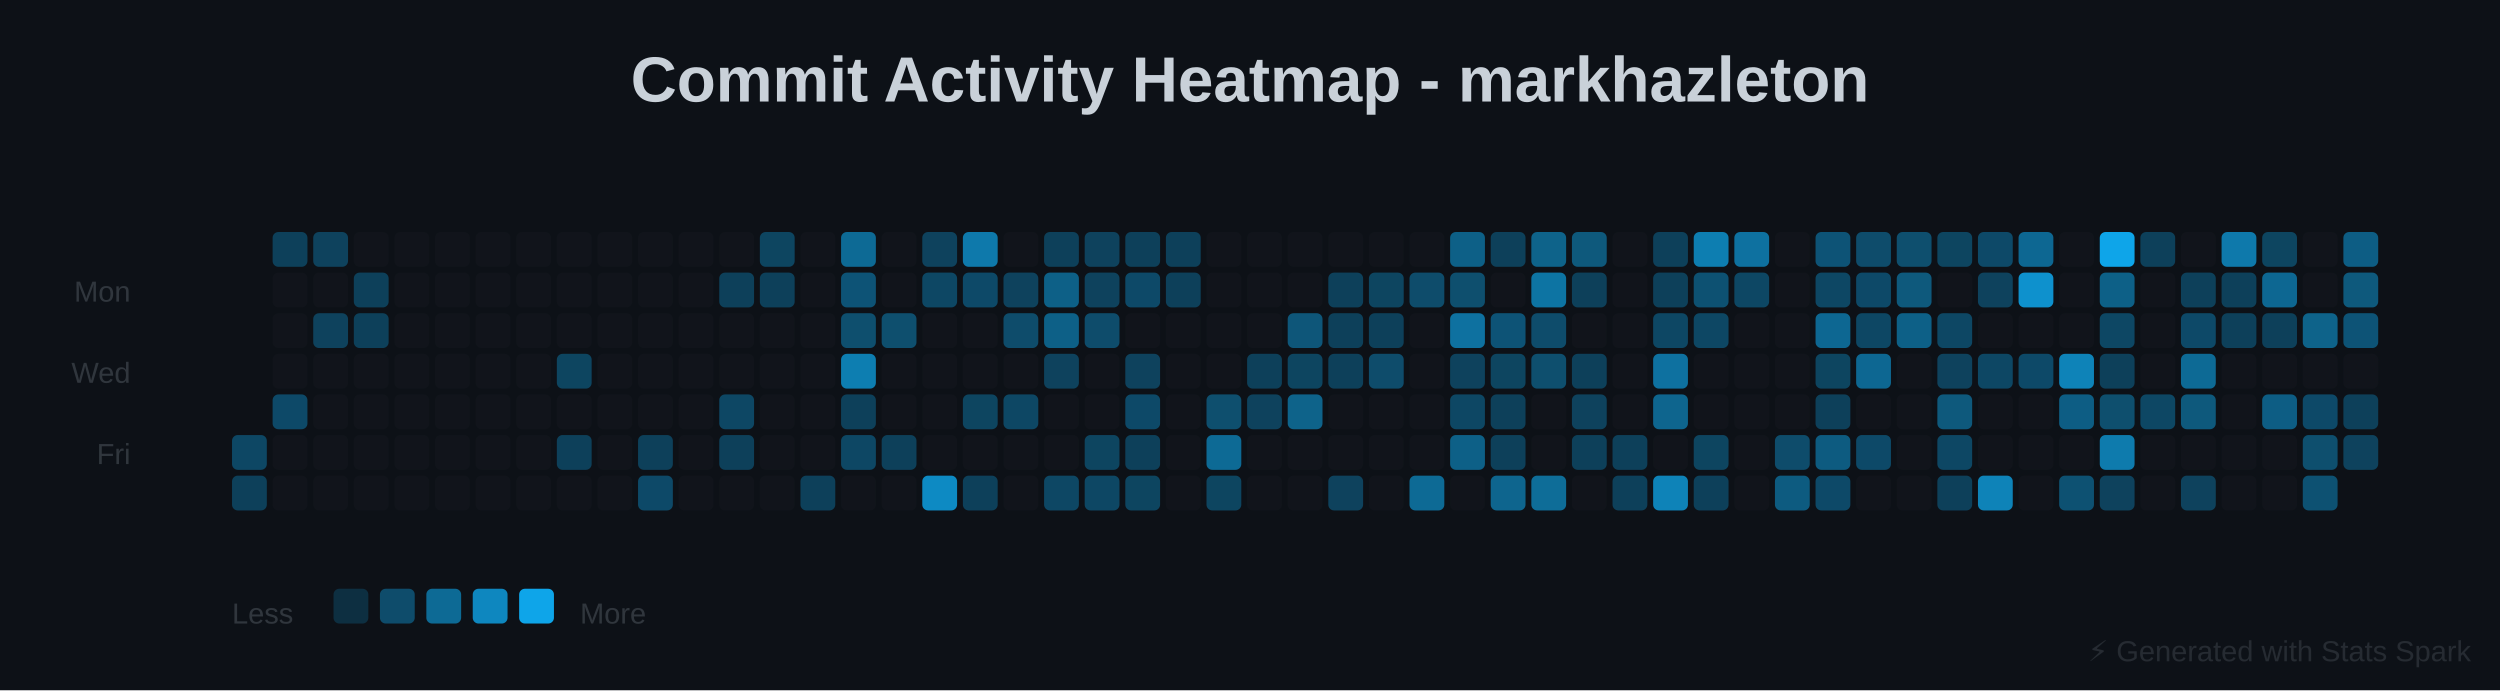
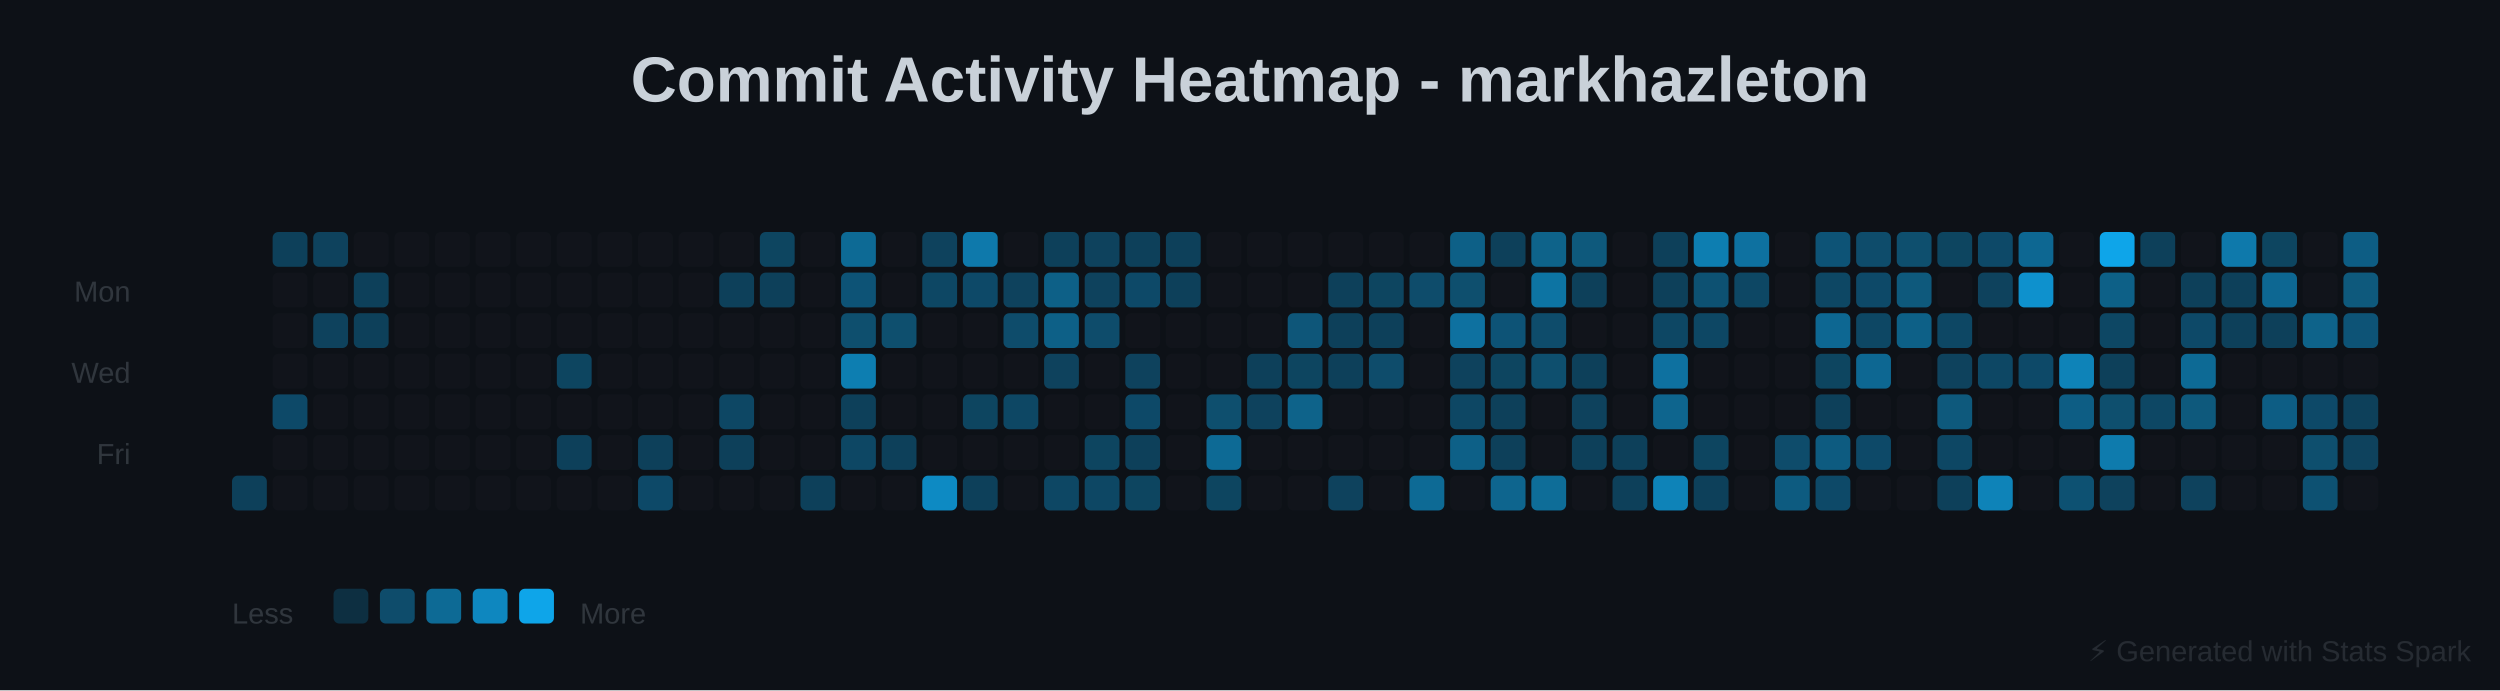
<svg xmlns="http://www.w3.org/2000/svg" baseProfile="full" height="238" version="1.1" width="862">
  <defs />
  <rect fill="#0D1117" height="238" width="862" x="0" y="0" />
  <text fill="#C9D1D9" font-family="Arial, sans-serif" font-size="22px" font-weight="bold" text-anchor="middle" x="431" y="35">Commit Activity Heatmap - markhazleton</text>
  <text fill="#30363D" font-family="Arial, sans-serif" font-size="10px" text-anchor="end" x="45" y="104">Mon</text>
  <text fill="#30363D" font-family="Arial, sans-serif" font-size="10px" text-anchor="end" x="45" y="132">Wed</text>
  <text fill="#30363D" font-family="Arial, sans-serif" font-size="10px" text-anchor="end" x="45" y="160">Fri</text>
-   <rect fill="#0EA5E9" height="12" opacity="0.367" rx="2" width="12" x="80" y="150" />
  <rect fill="#0EA5E9" height="12" opacity="0.317" rx="2" width="12" x="80" y="164" />
  <rect fill="#0EA5E9" height="12" opacity="0.317" rx="2" width="12" x="94" y="80" />
  <rect fill="#30363D" height="12" opacity="0.1" rx="2" width="12" x="94" y="94" />
  <rect fill="#30363D" height="12" opacity="0.1" rx="2" width="12" x="94" y="108" />
  <rect fill="#30363D" height="12" opacity="0.1" rx="2" width="12" x="94" y="122" />
  <rect fill="#0EA5E9" height="12" opacity="0.383" rx="2" width="12" x="94" y="136" />
  <rect fill="#30363D" height="12" opacity="0.1" rx="2" width="12" x="94" y="150" />
  <rect fill="#30363D" height="12" opacity="0.1" rx="2" width="12" x="94" y="164" />
  <rect fill="#0EA5E9" height="12" opacity="0.333" rx="2" width="12" x="108" y="80" />
  <rect fill="#30363D" height="12" opacity="0.1" rx="2" width="12" x="108" y="94" />
  <rect fill="#0EA5E9" height="12" opacity="0.333" rx="2" width="12" x="108" y="108" />
  <rect fill="#30363D" height="12" opacity="0.1" rx="2" width="12" x="108" y="122" />
  <rect fill="#30363D" height="12" opacity="0.1" rx="2" width="12" x="108" y="136" />
  <rect fill="#30363D" height="12" opacity="0.1" rx="2" width="12" x="108" y="150" />
  <rect fill="#30363D" height="12" opacity="0.1" rx="2" width="12" x="108" y="164" />
  <rect fill="#30363D" height="12" opacity="0.1" rx="2" width="12" x="122" y="80" />
  <rect fill="#0EA5E9" height="12" opacity="0.317" rx="2" width="12" x="122" y="94" />
  <rect fill="#0EA5E9" height="12" opacity="0.317" rx="2" width="12" x="122" y="108" />
  <rect fill="#30363D" height="12" opacity="0.1" rx="2" width="12" x="122" y="122" />
  <rect fill="#30363D" height="12" opacity="0.1" rx="2" width="12" x="122" y="136" />
  <rect fill="#30363D" height="12" opacity="0.1" rx="2" width="12" x="122" y="150" />
  <rect fill="#30363D" height="12" opacity="0.1" rx="2" width="12" x="122" y="164" />
  <rect fill="#30363D" height="12" opacity="0.1" rx="2" width="12" x="136" y="80" />
  <rect fill="#30363D" height="12" opacity="0.1" rx="2" width="12" x="136" y="94" />
  <rect fill="#30363D" height="12" opacity="0.1" rx="2" width="12" x="136" y="108" />
  <rect fill="#30363D" height="12" opacity="0.1" rx="2" width="12" x="136" y="122" />
  <rect fill="#30363D" height="12" opacity="0.1" rx="2" width="12" x="136" y="136" />
  <rect fill="#30363D" height="12" opacity="0.1" rx="2" width="12" x="136" y="150" />
  <rect fill="#30363D" height="12" opacity="0.1" rx="2" width="12" x="136" y="164" />
  <rect fill="#30363D" height="12" opacity="0.1" rx="2" width="12" x="150" y="80" />
  <rect fill="#30363D" height="12" opacity="0.1" rx="2" width="12" x="150" y="94" />
  <rect fill="#30363D" height="12" opacity="0.1" rx="2" width="12" x="150" y="108" />
  <rect fill="#30363D" height="12" opacity="0.1" rx="2" width="12" x="150" y="122" />
  <rect fill="#30363D" height="12" opacity="0.1" rx="2" width="12" x="150" y="136" />
  <rect fill="#30363D" height="12" opacity="0.1" rx="2" width="12" x="150" y="150" />
  <rect fill="#30363D" height="12" opacity="0.1" rx="2" width="12" x="150" y="164" />
  <rect fill="#30363D" height="12" opacity="0.1" rx="2" width="12" x="164" y="80" />
  <rect fill="#30363D" height="12" opacity="0.1" rx="2" width="12" x="164" y="94" />
  <rect fill="#30363D" height="12" opacity="0.1" rx="2" width="12" x="164" y="108" />
  <rect fill="#30363D" height="12" opacity="0.1" rx="2" width="12" x="164" y="122" />
  <rect fill="#30363D" height="12" opacity="0.1" rx="2" width="12" x="164" y="136" />
  <rect fill="#30363D" height="12" opacity="0.1" rx="2" width="12" x="164" y="150" />
  <rect fill="#30363D" height="12" opacity="0.1" rx="2" width="12" x="164" y="164" />
  <rect fill="#30363D" height="12" opacity="0.1" rx="2" width="12" x="178" y="80" />
  <rect fill="#30363D" height="12" opacity="0.1" rx="2" width="12" x="178" y="94" />
  <rect fill="#30363D" height="12" opacity="0.1" rx="2" width="12" x="178" y="108" />
  <rect fill="#30363D" height="12" opacity="0.1" rx="2" width="12" x="178" y="122" />
  <rect fill="#30363D" height="12" opacity="0.1" rx="2" width="12" x="178" y="136" />
  <rect fill="#30363D" height="12" opacity="0.1" rx="2" width="12" x="178" y="150" />
  <rect fill="#30363D" height="12" opacity="0.1" rx="2" width="12" x="178" y="164" />
  <rect fill="#30363D" height="12" opacity="0.1" rx="2" width="12" x="192" y="80" />
  <rect fill="#30363D" height="12" opacity="0.1" rx="2" width="12" x="192" y="94" />
  <rect fill="#30363D" height="12" opacity="0.1" rx="2" width="12" x="192" y="108" />
  <rect fill="#0EA5E9" height="12" opacity="0.35" rx="2" width="12" x="192" y="122" />
  <rect fill="#30363D" height="12" opacity="0.1" rx="2" width="12" x="192" y="136" />
  <rect fill="#0EA5E9" height="12" opacity="0.317" rx="2" width="12" x="192" y="150" />
  <rect fill="#30363D" height="12" opacity="0.1" rx="2" width="12" x="192" y="164" />
  <rect fill="#30363D" height="12" opacity="0.1" rx="2" width="12" x="206" y="80" />
  <rect fill="#30363D" height="12" opacity="0.1" rx="2" width="12" x="206" y="94" />
  <rect fill="#30363D" height="12" opacity="0.1" rx="2" width="12" x="206" y="108" />
  <rect fill="#30363D" height="12" opacity="0.1" rx="2" width="12" x="206" y="122" />
  <rect fill="#30363D" height="12" opacity="0.1" rx="2" width="12" x="206" y="136" />
  <rect fill="#30363D" height="12" opacity="0.1" rx="2" width="12" x="206" y="150" />
  <rect fill="#30363D" height="12" opacity="0.1" rx="2" width="12" x="206" y="164" />
  <rect fill="#30363D" height="12" opacity="0.1" rx="2" width="12" x="220" y="80" />
  <rect fill="#30363D" height="12" opacity="0.1" rx="2" width="12" x="220" y="94" />
  <rect fill="#30363D" height="12" opacity="0.1" rx="2" width="12" x="220" y="108" />
  <rect fill="#30363D" height="12" opacity="0.1" rx="2" width="12" x="220" y="122" />
  <rect fill="#30363D" height="12" opacity="0.1" rx="2" width="12" x="220" y="136" />
  <rect fill="#0EA5E9" height="12" opacity="0.317" rx="2" width="12" x="220" y="150" />
  <rect fill="#0EA5E9" height="12" opacity="0.383" rx="2" width="12" x="220" y="164" />
  <rect fill="#30363D" height="12" opacity="0.1" rx="2" width="12" x="234" y="80" />
  <rect fill="#30363D" height="12" opacity="0.1" rx="2" width="12" x="234" y="94" />
  <rect fill="#30363D" height="12" opacity="0.1" rx="2" width="12" x="234" y="108" />
  <rect fill="#30363D" height="12" opacity="0.1" rx="2" width="12" x="234" y="122" />
  <rect fill="#30363D" height="12" opacity="0.1" rx="2" width="12" x="234" y="136" />
  <rect fill="#30363D" height="12" opacity="0.1" rx="2" width="12" x="234" y="150" />
  <rect fill="#30363D" height="12" opacity="0.1" rx="2" width="12" x="234" y="164" />
  <rect fill="#30363D" height="12" opacity="0.1" rx="2" width="12" x="248" y="80" />
  <rect fill="#0EA5E9" height="12" opacity="0.317" rx="2" width="12" x="248" y="94" />
  <rect fill="#30363D" height="12" opacity="0.1" rx="2" width="12" x="248" y="108" />
  <rect fill="#30363D" height="12" opacity="0.1" rx="2" width="12" x="248" y="122" />
  <rect fill="#0EA5E9" height="12" opacity="0.367" rx="2" width="12" x="248" y="136" />
  <rect fill="#0EA5E9" height="12" opacity="0.317" rx="2" width="12" x="248" y="150" />
  <rect fill="#30363D" height="12" opacity="0.1" rx="2" width="12" x="248" y="164" />
  <rect fill="#0EA5E9" height="12" opacity="0.35" rx="2" width="12" x="262" y="80" />
  <rect fill="#0EA5E9" height="12" opacity="0.317" rx="2" width="12" x="262" y="94" />
  <rect fill="#30363D" height="12" opacity="0.1" rx="2" width="12" x="262" y="108" />
  <rect fill="#30363D" height="12" opacity="0.1" rx="2" width="12" x="262" y="122" />
  <rect fill="#30363D" height="12" opacity="0.1" rx="2" width="12" x="262" y="136" />
  <rect fill="#30363D" height="12" opacity="0.1" rx="2" width="12" x="262" y="150" />
  <rect fill="#30363D" height="12" opacity="0.1" rx="2" width="12" x="262" y="164" />
  <rect fill="#30363D" height="12" opacity="0.1" rx="2" width="12" x="276" y="80" />
  <rect fill="#30363D" height="12" opacity="0.1" rx="2" width="12" x="276" y="94" />
  <rect fill="#30363D" height="12" opacity="0.1" rx="2" width="12" x="276" y="108" />
  <rect fill="#30363D" height="12" opacity="0.1" rx="2" width="12" x="276" y="122" />
  <rect fill="#30363D" height="12" opacity="0.1" rx="2" width="12" x="276" y="136" />
  <rect fill="#30363D" height="12" opacity="0.1" rx="2" width="12" x="276" y="150" />
  <rect fill="#0EA5E9" height="12" opacity="0.317" rx="2" width="12" x="276" y="164" />
  <rect fill="#0EA5E9" height="12" opacity="0.6" rx="2" width="12" x="290" y="80" />
  <rect fill="#0EA5E9" height="12" opacity="0.45" rx="2" width="12" x="290" y="94" />
  <rect fill="#0EA5E9" height="12" opacity="0.417" rx="2" width="12" x="290" y="108" />
  <rect fill="#0EA5E9" height="12" opacity="0.733" rx="2" width="12" x="290" y="122" />
  <rect fill="#0EA5E9" height="12" opacity="0.317" rx="2" width="12" x="290" y="136" />
  <rect fill="#0EA5E9" height="12" opacity="0.367" rx="2" width="12" x="290" y="150" />
  <rect fill="#30363D" height="12" opacity="0.1" rx="2" width="12" x="290" y="164" />
  <rect fill="#30363D" height="12" opacity="0.1" rx="2" width="12" x="304" y="80" />
  <rect fill="#30363D" height="12" opacity="0.1" rx="2" width="12" x="304" y="94" />
  <rect fill="#0EA5E9" height="12" opacity="0.417" rx="2" width="12" x="304" y="108" />
  <rect fill="#30363D" height="12" opacity="0.1" rx="2" width="12" x="304" y="122" />
  <rect fill="#30363D" height="12" opacity="0.1" rx="2" width="12" x="304" y="136" />
  <rect fill="#0EA5E9" height="12" opacity="0.317" rx="2" width="12" x="304" y="150" />
  <rect fill="#30363D" height="12" opacity="0.1" rx="2" width="12" x="304" y="164" />
  <rect fill="#0EA5E9" height="12" opacity="0.333" rx="2" width="12" x="318" y="80" />
  <rect fill="#0EA5E9" height="12" opacity="0.367" rx="2" width="12" x="318" y="94" />
  <rect fill="#30363D" height="12" opacity="0.1" rx="2" width="12" x="318" y="108" />
  <rect fill="#30363D" height="12" opacity="0.1" rx="2" width="12" x="318" y="122" />
  <rect fill="#30363D" height="12" opacity="0.1" rx="2" width="12" x="318" y="136" />
  <rect fill="#30363D" height="12" opacity="0.1" rx="2" width="12" x="318" y="150" />
  <rect fill="#0EA5E9" height="12" opacity="0.817" rx="2" width="12" x="318" y="164" />
  <rect fill="#0EA5E9" height="12" opacity="0.7" rx="2" width="12" x="332" y="80" />
  <rect fill="#0EA5E9" height="12" opacity="0.383" rx="2" width="12" x="332" y="94" />
  <rect fill="#30363D" height="12" opacity="0.1" rx="2" width="12" x="332" y="108" />
  <rect fill="#30363D" height="12" opacity="0.1" rx="2" width="12" x="332" y="122" />
  <rect fill="#0EA5E9" height="12" opacity="0.35" rx="2" width="12" x="332" y="136" />
  <rect fill="#30363D" height="12" opacity="0.1" rx="2" width="12" x="332" y="150" />
  <rect fill="#0EA5E9" height="12" opacity="0.317" rx="2" width="12" x="332" y="164" />
  <rect fill="#30363D" height="12" opacity="0.1" rx="2" width="12" x="346" y="80" />
  <rect fill="#0EA5E9" height="12" opacity="0.333" rx="2" width="12" x="346" y="94" />
  <rect fill="#0EA5E9" height="12" opacity="0.4" rx="2" width="12" x="346" y="108" />
  <rect fill="#30363D" height="12" opacity="0.1" rx="2" width="12" x="346" y="122" />
  <rect fill="#0EA5E9" height="12" opacity="0.367" rx="2" width="12" x="346" y="136" />
  <rect fill="#30363D" height="12" opacity="0.1" rx="2" width="12" x="346" y="150" />
  <rect fill="#30363D" height="12" opacity="0.1" rx="2" width="12" x="346" y="164" />
  <rect fill="#0EA5E9" height="12" opacity="0.317" rx="2" width="12" x="360" y="80" />
  <rect fill="#0EA5E9" height="12" opacity="0.533" rx="2" width="12" x="360" y="94" />
  <rect fill="#0EA5E9" height="12" opacity="0.533" rx="2" width="12" x="360" y="108" />
  <rect fill="#0EA5E9" height="12" opacity="0.333" rx="2" width="12" x="360" y="122" />
  <rect fill="#30363D" height="12" opacity="0.1" rx="2" width="12" x="360" y="136" />
  <rect fill="#30363D" height="12" opacity="0.1" rx="2" width="12" x="360" y="150" />
  <rect fill="#0EA5E9" height="12" opacity="0.367" rx="2" width="12" x="360" y="164" />
  <rect fill="#0EA5E9" height="12" opacity="0.333" rx="2" width="12" x="374" y="80" />
  <rect fill="#0EA5E9" height="12" opacity="0.333" rx="2" width="12" x="374" y="94" />
  <rect fill="#0EA5E9" height="12" opacity="0.4" rx="2" width="12" x="374" y="108" />
  <rect fill="#30363D" height="12" opacity="0.1" rx="2" width="12" x="374" y="122" />
  <rect fill="#30363D" height="12" opacity="0.1" rx="2" width="12" x="374" y="136" />
  <rect fill="#0EA5E9" height="12" opacity="0.35" rx="2" width="12" x="374" y="150" />
  <rect fill="#0EA5E9" height="12" opacity="0.367" rx="2" width="12" x="374" y="164" />
  <rect fill="#0EA5E9" height="12" opacity="0.317" rx="2" width="12" x="388" y="80" />
  <rect fill="#0EA5E9" height="12" opacity="0.383" rx="2" width="12" x="388" y="94" />
  <rect fill="#30363D" height="12" opacity="0.1" rx="2" width="12" x="388" y="108" />
  <rect fill="#0EA5E9" height="12" opacity="0.333" rx="2" width="12" x="388" y="122" />
  <rect fill="#0EA5E9" height="12" opacity="0.383" rx="2" width="12" x="388" y="136" />
  <rect fill="#0EA5E9" height="12" opacity="0.317" rx="2" width="12" x="388" y="150" />
  <rect fill="#0EA5E9" height="12" opacity="0.35" rx="2" width="12" x="388" y="164" />
  <rect fill="#0EA5E9" height="12" opacity="0.317" rx="2" width="12" x="402" y="80" />
  <rect fill="#0EA5E9" height="12" opacity="0.317" rx="2" width="12" x="402" y="94" />
  <rect fill="#30363D" height="12" opacity="0.1" rx="2" width="12" x="402" y="108" />
  <rect fill="#30363D" height="12" opacity="0.1" rx="2" width="12" x="402" y="122" />
  <rect fill="#30363D" height="12" opacity="0.1" rx="2" width="12" x="402" y="136" />
  <rect fill="#30363D" height="12" opacity="0.1" rx="2" width="12" x="402" y="150" />
  <rect fill="#30363D" height="12" opacity="0.1" rx="2" width="12" x="402" y="164" />
  <rect fill="#30363D" height="12" opacity="0.1" rx="2" width="12" x="416" y="80" />
  <rect fill="#30363D" height="12" opacity="0.1" rx="2" width="12" x="416" y="94" />
  <rect fill="#30363D" height="12" opacity="0.1" rx="2" width="12" x="416" y="108" />
  <rect fill="#30363D" height="12" opacity="0.1" rx="2" width="12" x="416" y="122" />
  <rect fill="#0EA5E9" height="12" opacity="0.417" rx="2" width="12" x="416" y="136" />
  <rect fill="#0EA5E9" height="12" opacity="0.6" rx="2" width="12" x="416" y="150" />
  <rect fill="#0EA5E9" height="12" opacity="0.35" rx="2" width="12" x="416" y="164" />
  <rect fill="#30363D" height="12" opacity="0.1" rx="2" width="12" x="430" y="80" />
  <rect fill="#30363D" height="12" opacity="0.1" rx="2" width="12" x="430" y="94" />
  <rect fill="#30363D" height="12" opacity="0.1" rx="2" width="12" x="430" y="108" />
  <rect fill="#0EA5E9" height="12" opacity="0.317" rx="2" width="12" x="430" y="122" />
  <rect fill="#0EA5E9" height="12" opacity="0.333" rx="2" width="12" x="430" y="136" />
  <rect fill="#30363D" height="12" opacity="0.1" rx="2" width="12" x="430" y="150" />
  <rect fill="#30363D" height="12" opacity="0.1" rx="2" width="12" x="430" y="164" />
  <rect fill="#30363D" height="12" opacity="0.1" rx="2" width="12" x="444" y="80" />
  <rect fill="#30363D" height="12" opacity="0.1" rx="2" width="12" x="444" y="94" />
  <rect fill="#0EA5E9" height="12" opacity="0.467" rx="2" width="12" x="444" y="108" />
  <rect fill="#0EA5E9" height="12" opacity="0.35" rx="2" width="12" x="444" y="122" />
  <rect fill="#0EA5E9" height="12" opacity="0.55" rx="2" width="12" x="444" y="136" />
  <rect fill="#30363D" height="12" opacity="0.1" rx="2" width="12" x="444" y="150" />
  <rect fill="#30363D" height="12" opacity="0.1" rx="2" width="12" x="444" y="164" />
  <rect fill="#30363D" height="12" opacity="0.1" rx="2" width="12" x="458" y="80" />
  <rect fill="#0EA5E9" height="12" opacity="0.317" rx="2" width="12" x="458" y="94" />
  <rect fill="#0EA5E9" height="12" opacity="0.317" rx="2" width="12" x="458" y="108" />
  <rect fill="#0EA5E9" height="12" opacity="0.317" rx="2" width="12" x="458" y="122" />
  <rect fill="#30363D" height="12" opacity="0.1" rx="2" width="12" x="458" y="136" />
  <rect fill="#30363D" height="12" opacity="0.1" rx="2" width="12" x="458" y="150" />
  <rect fill="#0EA5E9" height="12" opacity="0.333" rx="2" width="12" x="458" y="164" />
  <rect fill="#30363D" height="12" opacity="0.1" rx="2" width="12" x="472" y="80" />
  <rect fill="#0EA5E9" height="12" opacity="0.35" rx="2" width="12" x="472" y="94" />
  <rect fill="#0EA5E9" height="12" opacity="0.317" rx="2" width="12" x="472" y="108" />
  <rect fill="#0EA5E9" height="12" opacity="0.4" rx="2" width="12" x="472" y="122" />
  <rect fill="#30363D" height="12" opacity="0.1" rx="2" width="12" x="472" y="136" />
  <rect fill="#30363D" height="12" opacity="0.1" rx="2" width="12" x="472" y="150" />
  <rect fill="#30363D" height="12" opacity="0.1" rx="2" width="12" x="472" y="164" />
  <rect fill="#30363D" height="12" opacity="0.1" rx="2" width="12" x="486" y="80" />
  <rect fill="#0EA5E9" height="12" opacity="0.4" rx="2" width="12" x="486" y="94" />
  <rect fill="#30363D" height="12" opacity="0.1" rx="2" width="12" x="486" y="108" />
  <rect fill="#30363D" height="12" opacity="0.1" rx="2" width="12" x="486" y="122" />
  <rect fill="#30363D" height="12" opacity="0.1" rx="2" width="12" x="486" y="136" />
  <rect fill="#30363D" height="12" opacity="0.1" rx="2" width="12" x="486" y="150" />
  <rect fill="#0EA5E9" height="12" opacity="0.6" rx="2" width="12" x="486" y="164" />
  <rect fill="#0EA5E9" height="12" opacity="0.533" rx="2" width="12" x="500" y="80" />
  <rect fill="#0EA5E9" height="12" opacity="0.417" rx="2" width="12" x="500" y="94" />
  <rect fill="#0EA5E9" height="12" opacity="0.65" rx="2" width="12" x="500" y="108" />
  <rect fill="#0EA5E9" height="12" opacity="0.333" rx="2" width="12" x="500" y="122" />
  <rect fill="#0EA5E9" height="12" opacity="0.367" rx="2" width="12" x="500" y="136" />
  <rect fill="#0EA5E9" height="12" opacity="0.533" rx="2" width="12" x="500" y="150" />
  <rect fill="#30363D" height="12" opacity="0.1" rx="2" width="12" x="500" y="164" />
  <rect fill="#0EA5E9" height="12" opacity="0.317" rx="2" width="12" x="514" y="80" />
  <rect fill="#30363D" height="12" opacity="0.1" rx="2" width="12" x="514" y="94" />
  <rect fill="#0EA5E9" height="12" opacity="0.45" rx="2" width="12" x="514" y="108" />
  <rect fill="#0EA5E9" height="12" opacity="0.35" rx="2" width="12" x="514" y="122" />
  <rect fill="#0EA5E9" height="12" opacity="0.317" rx="2" width="12" x="514" y="136" />
  <rect fill="#0EA5E9" height="12" opacity="0.317" rx="2" width="12" x="514" y="150" />
  <rect fill="#0EA5E9" height="12" opacity="0.567" rx="2" width="12" x="514" y="164" />
  <rect fill="#0EA5E9" height="12" opacity="0.55" rx="2" width="12" x="528" y="80" />
  <rect fill="#0EA5E9" height="12" opacity="0.667" rx="2" width="12" x="528" y="94" />
  <rect fill="#0EA5E9" height="12" opacity="0.4" rx="2" width="12" x="528" y="108" />
  <rect fill="#0EA5E9" height="12" opacity="0.417" rx="2" width="12" x="528" y="122" />
  <rect fill="#30363D" height="12" opacity="0.1" rx="2" width="12" x="528" y="136" />
  <rect fill="#30363D" height="12" opacity="0.1" rx="2" width="12" x="528" y="150" />
  <rect fill="#0EA5E9" height="12" opacity="0.617" rx="2" width="12" x="528" y="164" />
  <rect fill="#0EA5E9" height="12" opacity="0.483" rx="2" width="12" x="542" y="80" />
  <rect fill="#0EA5E9" height="12" opacity="0.317" rx="2" width="12" x="542" y="94" />
  <rect fill="#30363D" height="12" opacity="0.1" rx="2" width="12" x="542" y="108" />
  <rect fill="#0EA5E9" height="12" opacity="0.317" rx="2" width="12" x="542" y="122" />
  <rect fill="#0EA5E9" height="12" opacity="0.333" rx="2" width="12" x="542" y="136" />
  <rect fill="#0EA5E9" height="12" opacity="0.317" rx="2" width="12" x="542" y="150" />
  <rect fill="#30363D" height="12" opacity="0.1" rx="2" width="12" x="542" y="164" />
  <rect fill="#30363D" height="12" opacity="0.1" rx="2" width="12" x="556" y="80" />
  <rect fill="#30363D" height="12" opacity="0.1" rx="2" width="12" x="556" y="94" />
  <rect fill="#30363D" height="12" opacity="0.1" rx="2" width="12" x="556" y="108" />
  <rect fill="#30363D" height="12" opacity="0.1" rx="2" width="12" x="556" y="122" />
  <rect fill="#30363D" height="12" opacity="0.1" rx="2" width="12" x="556" y="136" />
  <rect fill="#0EA5E9" height="12" opacity="0.317" rx="2" width="12" x="556" y="150" />
  <rect fill="#0EA5E9" height="12" opacity="0.317" rx="2" width="12" x="556" y="164" />
  <rect fill="#0EA5E9" height="12" opacity="0.317" rx="2" width="12" x="570" y="80" />
  <rect fill="#0EA5E9" height="12" opacity="0.317" rx="2" width="12" x="570" y="94" />
  <rect fill="#0EA5E9" height="12" opacity="0.367" rx="2" width="12" x="570" y="108" />
  <rect fill="#0EA5E9" height="12" opacity="0.65" rx="2" width="12" x="570" y="122" />
  <rect fill="#0EA5E9" height="12" opacity="0.567" rx="2" width="12" x="570" y="136" />
  <rect fill="#30363D" height="12" opacity="0.1" rx="2" width="12" x="570" y="150" />
  <rect fill="#0EA5E9" height="12" opacity="0.767" rx="2" width="12" x="570" y="164" />
  <rect fill="#0EA5E9" height="12" opacity="0.733" rx="2" width="12" x="584" y="80" />
  <rect fill="#0EA5E9" height="12" opacity="0.433" rx="2" width="12" x="584" y="94" />
  <rect fill="#0EA5E9" height="12" opacity="0.367" rx="2" width="12" x="584" y="108" />
  <rect fill="#30363D" height="12" opacity="0.1" rx="2" width="12" x="584" y="122" />
  <rect fill="#30363D" height="12" opacity="0.1" rx="2" width="12" x="584" y="136" />
  <rect fill="#0EA5E9" height="12" opacity="0.35" rx="2" width="12" x="584" y="150" />
  <rect fill="#0EA5E9" height="12" opacity="0.317" rx="2" width="12" x="584" y="164" />
  <rect fill="#0EA5E9" height="12" opacity="0.65" rx="2" width="12" x="598" y="80" />
  <rect fill="#0EA5E9" height="12" opacity="0.367" rx="2" width="12" x="598" y="94" />
  <rect fill="#30363D" height="12" opacity="0.1" rx="2" width="12" x="598" y="108" />
  <rect fill="#30363D" height="12" opacity="0.1" rx="2" width="12" x="598" y="122" />
  <rect fill="#30363D" height="12" opacity="0.1" rx="2" width="12" x="598" y="136" />
  <rect fill="#30363D" height="12" opacity="0.1" rx="2" width="12" x="598" y="150" />
  <rect fill="#30363D" height="12" opacity="0.1" rx="2" width="12" x="598" y="164" />
  <rect fill="#30363D" height="12" opacity="0.1" rx="2" width="12" x="612" y="80" />
  <rect fill="#30363D" height="12" opacity="0.1" rx="2" width="12" x="612" y="94" />
  <rect fill="#30363D" height="12" opacity="0.1" rx="2" width="12" x="612" y="108" />
  <rect fill="#30363D" height="12" opacity="0.1" rx="2" width="12" x="612" y="122" />
  <rect fill="#30363D" height="12" opacity="0.1" rx="2" width="12" x="612" y="136" />
  <rect fill="#0EA5E9" height="12" opacity="0.4" rx="2" width="12" x="612" y="150" />
  <rect fill="#0EA5E9" height="12" opacity="0.5" rx="2" width="12" x="612" y="164" />
  <rect fill="#0EA5E9" height="12" opacity="0.45" rx="2" width="12" x="626" y="80" />
  <rect fill="#0EA5E9" height="12" opacity="0.367" rx="2" width="12" x="626" y="94" />
  <rect fill="#0EA5E9" height="12" opacity="0.583" rx="2" width="12" x="626" y="108" />
  <rect fill="#0EA5E9" height="12" opacity="0.35" rx="2" width="12" x="626" y="122" />
  <rect fill="#0EA5E9" height="12" opacity="0.317" rx="2" width="12" x="626" y="136" />
  <rect fill="#0EA5E9" height="12" opacity="0.5" rx="2" width="12" x="626" y="150" />
  <rect fill="#0EA5E9" height="12" opacity="0.383" rx="2" width="12" x="626" y="164" />
  <rect fill="#0EA5E9" height="12" opacity="0.4" rx="2" width="12" x="640" y="80" />
  <rect fill="#0EA5E9" height="12" opacity="0.383" rx="2" width="12" x="640" y="94" />
  <rect fill="#0EA5E9" height="12" opacity="0.367" rx="2" width="12" x="640" y="108" />
  <rect fill="#0EA5E9" height="12" opacity="0.583" rx="2" width="12" x="640" y="122" />
  <rect fill="#30363D" height="12" opacity="0.1" rx="2" width="12" x="640" y="136" />
  <rect fill="#0EA5E9" height="12" opacity="0.383" rx="2" width="12" x="640" y="150" />
  <rect fill="#30363D" height="12" opacity="0.1" rx="2" width="12" x="640" y="164" />
  <rect fill="#0EA5E9" height="12" opacity="0.417" rx="2" width="12" x="654" y="80" />
  <rect fill="#0EA5E9" height="12" opacity="0.483" rx="2" width="12" x="654" y="94" />
  <rect fill="#0EA5E9" height="12" opacity="0.533" rx="2" width="12" x="654" y="108" />
  <rect fill="#30363D" height="12" opacity="0.1" rx="2" width="12" x="654" y="122" />
  <rect fill="#30363D" height="12" opacity="0.1" rx="2" width="12" x="654" y="136" />
  <rect fill="#30363D" height="12" opacity="0.1" rx="2" width="12" x="654" y="150" />
  <rect fill="#30363D" height="12" opacity="0.1" rx="2" width="12" x="654" y="164" />
  <rect fill="#0EA5E9" height="12" opacity="0.35" rx="2" width="12" x="668" y="80" />
  <rect fill="#30363D" height="12" opacity="0.1" rx="2" width="12" x="668" y="94" />
  <rect fill="#0EA5E9" height="12" opacity="0.367" rx="2" width="12" x="668" y="108" />
  <rect fill="#0EA5E9" height="12" opacity="0.333" rx="2" width="12" x="668" y="122" />
  <rect fill="#0EA5E9" height="12" opacity="0.483" rx="2" width="12" x="668" y="136" />
  <rect fill="#0EA5E9" height="12" opacity="0.367" rx="2" width="12" x="668" y="150" />
  <rect fill="#0EA5E9" height="12" opacity="0.317" rx="2" width="12" x="668" y="164" />
  <rect fill="#0EA5E9" height="12" opacity="0.383" rx="2" width="12" x="682" y="80" />
  <rect fill="#0EA5E9" height="12" opacity="0.333" rx="2" width="12" x="682" y="94" />
  <rect fill="#30363D" height="12" opacity="0.1" rx="2" width="12" x="682" y="108" />
  <rect fill="#0EA5E9" height="12" opacity="0.367" rx="2" width="12" x="682" y="122" />
  <rect fill="#30363D" height="12" opacity="0.1" rx="2" width="12" x="682" y="136" />
  <rect fill="#30363D" height="12" opacity="0.1" rx="2" width="12" x="682" y="150" />
  <rect fill="#0EA5E9" height="12" opacity="0.767" rx="2" width="12" x="682" y="164" />
  <rect fill="#0EA5E9" height="12" opacity="0.583" rx="2" width="12" x="696" y="80" />
  <rect fill="#0EA5E9" height="12" opacity="0.867" rx="2" width="12" x="696" y="94" />
  <rect fill="#30363D" height="12" opacity="0.1" rx="2" width="12" x="696" y="108" />
  <rect fill="#0EA5E9" height="12" opacity="0.383" rx="2" width="12" x="696" y="122" />
  <rect fill="#30363D" height="12" opacity="0.1" rx="2" width="12" x="696" y="136" />
  <rect fill="#30363D" height="12" opacity="0.1" rx="2" width="12" x="696" y="150" />
  <rect fill="#30363D" height="12" opacity="0.1" rx="2" width="12" x="696" y="164" />
  <rect fill="#30363D" height="12" opacity="0.1" rx="2" width="12" x="710" y="80" />
  <rect fill="#30363D" height="12" opacity="0.1" rx="2" width="12" x="710" y="94" />
  <rect fill="#30363D" height="12" opacity="0.1" rx="2" width="12" x="710" y="108" />
  <rect fill="#0EA5E9" height="12" opacity="0.767" rx="2" width="12" x="710" y="122" />
  <rect fill="#0EA5E9" height="12" opacity="0.517" rx="2" width="12" x="710" y="136" />
  <rect fill="#30363D" height="12" opacity="0.1" rx="2" width="12" x="710" y="150" />
  <rect fill="#0EA5E9" height="12" opacity="0.433" rx="2" width="12" x="710" y="164" />
  <rect fill="#0EA5E9" height="12" opacity="1.0" rx="2" width="12" x="724" y="80" />
  <rect fill="#0EA5E9" height="12" opacity="0.533" rx="2" width="12" x="724" y="94" />
  <rect fill="#0EA5E9" height="12" opacity="0.367" rx="2" width="12" x="724" y="108" />
  <rect fill="#0EA5E9" height="12" opacity="0.317" rx="2" width="12" x="724" y="122" />
  <rect fill="#0EA5E9" height="12" opacity="0.417" rx="2" width="12" x="724" y="136" />
  <rect fill="#0EA5E9" height="12" opacity="0.717" rx="2" width="12" x="724" y="150" />
  <rect fill="#0EA5E9" height="12" opacity="0.333" rx="2" width="12" x="724" y="164" />
  <rect fill="#0EA5E9" height="12" opacity="0.317" rx="2" width="12" x="738" y="80" />
  <rect fill="#30363D" height="12" opacity="0.1" rx="2" width="12" x="738" y="94" />
  <rect fill="#30363D" height="12" opacity="0.1" rx="2" width="12" x="738" y="108" />
  <rect fill="#30363D" height="12" opacity="0.1" rx="2" width="12" x="738" y="122" />
  <rect fill="#0EA5E9" height="12" opacity="0.367" rx="2" width="12" x="738" y="136" />
  <rect fill="#30363D" height="12" opacity="0.1" rx="2" width="12" x="738" y="150" />
  <rect fill="#30363D" height="12" opacity="0.1" rx="2" width="12" x="738" y="164" />
  <rect fill="#30363D" height="12" opacity="0.1" rx="2" width="12" x="752" y="80" />
  <rect fill="#0EA5E9" height="12" opacity="0.317" rx="2" width="12" x="752" y="94" />
  <rect fill="#0EA5E9" height="12" opacity="0.383" rx="2" width="12" x="752" y="108" />
  <rect fill="#0EA5E9" height="12" opacity="0.6" rx="2" width="12" x="752" y="122" />
  <rect fill="#0EA5E9" height="12" opacity="0.483" rx="2" width="12" x="752" y="136" />
  <rect fill="#30363D" height="12" opacity="0.1" rx="2" width="12" x="752" y="150" />
  <rect fill="#0EA5E9" height="12" opacity="0.333" rx="2" width="12" x="752" y="164" />
  <rect fill="#0EA5E9" height="12" opacity="0.7" rx="2" width="12" x="766" y="80" />
  <rect fill="#0EA5E9" height="12" opacity="0.317" rx="2" width="12" x="766" y="94" />
  <rect fill="#0EA5E9" height="12" opacity="0.317" rx="2" width="12" x="766" y="108" />
  <rect fill="#30363D" height="12" opacity="0.1" rx="2" width="12" x="766" y="122" />
  <rect fill="#30363D" height="12" opacity="0.1" rx="2" width="12" x="766" y="136" />
  <rect fill="#30363D" height="12" opacity="0.1" rx="2" width="12" x="766" y="150" />
  <rect fill="#30363D" height="12" opacity="0.1" rx="2" width="12" x="766" y="164" />
  <rect fill="#0EA5E9" height="12" opacity="0.35" rx="2" width="12" x="780" y="80" />
  <rect fill="#0EA5E9" height="12" opacity="0.583" rx="2" width="12" x="780" y="94" />
  <rect fill="#0EA5E9" height="12" opacity="0.317" rx="2" width="12" x="780" y="108" />
  <rect fill="#30363D" height="12" opacity="0.1" rx="2" width="12" x="780" y="122" />
  <rect fill="#0EA5E9" height="12" opacity="0.517" rx="2" width="12" x="780" y="136" />
  <rect fill="#30363D" height="12" opacity="0.1" rx="2" width="12" x="780" y="150" />
  <rect fill="#30363D" height="12" opacity="0.1" rx="2" width="12" x="780" y="164" />
  <rect fill="#30363D" height="12" opacity="0.1" rx="2" width="12" x="794" y="80" />
  <rect fill="#30363D" height="12" opacity="0.1" rx="2" width="12" x="794" y="94" />
  <rect fill="#0EA5E9" height="12" opacity="0.55" rx="2" width="12" x="794" y="108" />
  <rect fill="#30363D" height="12" opacity="0.1" rx="2" width="12" x="794" y="122" />
  <rect fill="#0EA5E9" height="12" opacity="0.383" rx="2" width="12" x="794" y="136" />
  <rect fill="#0EA5E9" height="12" opacity="0.417" rx="2" width="12" x="794" y="150" />
  <rect fill="#0EA5E9" height="12" opacity="0.433" rx="2" width="12" x="794" y="164" />
  <rect fill="#0EA5E9" height="12" opacity="0.517" rx="2" width="12" x="808" y="80" />
  <rect fill="#0EA5E9" height="12" opacity="0.483" rx="2" width="12" x="808" y="94" />
  <rect fill="#0EA5E9" height="12" opacity="0.45" rx="2" width="12" x="808" y="108" />
  <rect fill="#30363D" height="12" opacity="0.1" rx="2" width="12" x="808" y="122" />
  <rect fill="#0EA5E9" height="12" opacity="0.317" rx="2" width="12" x="808" y="136" />
  <rect fill="#0EA5E9" height="12" opacity="0.333" rx="2" width="12" x="808" y="150" />
+   <rect fill="#30363D" height="12" opacity="0.1" rx="2" width="12" x="808" y="164" />
  <text fill="#30363D" font-family="Arial, sans-serif" font-size="10px" x="80" y="215">Less</text>
  <rect fill="#0EA5E9" height="12" opacity="0.2" rx="2" width="12" x="115" y="203" />
  <rect fill="#0EA5E9" height="12" opacity="0.4" rx="2" width="12" x="131" y="203" />
  <rect fill="#0EA5E9" height="12" opacity="0.6" rx="2" width="12" x="147" y="203" />
  <rect fill="#0EA5E9" height="12" opacity="0.8" rx="2" width="12" x="163" y="203" />
  <rect fill="#0EA5E9" height="12" opacity="1.0" rx="2" width="12" x="179" y="203" />
  <text fill="#30363D" font-family="Arial, sans-serif" font-size="10px" x="200" y="215">More</text>
  <text fill="#30363D" font-family="Arial, sans-serif" font-size="10px" opacity="0.7" text-anchor="end" x="852" y="228">⚡ Generated with Stats Spark</text>
</svg>
